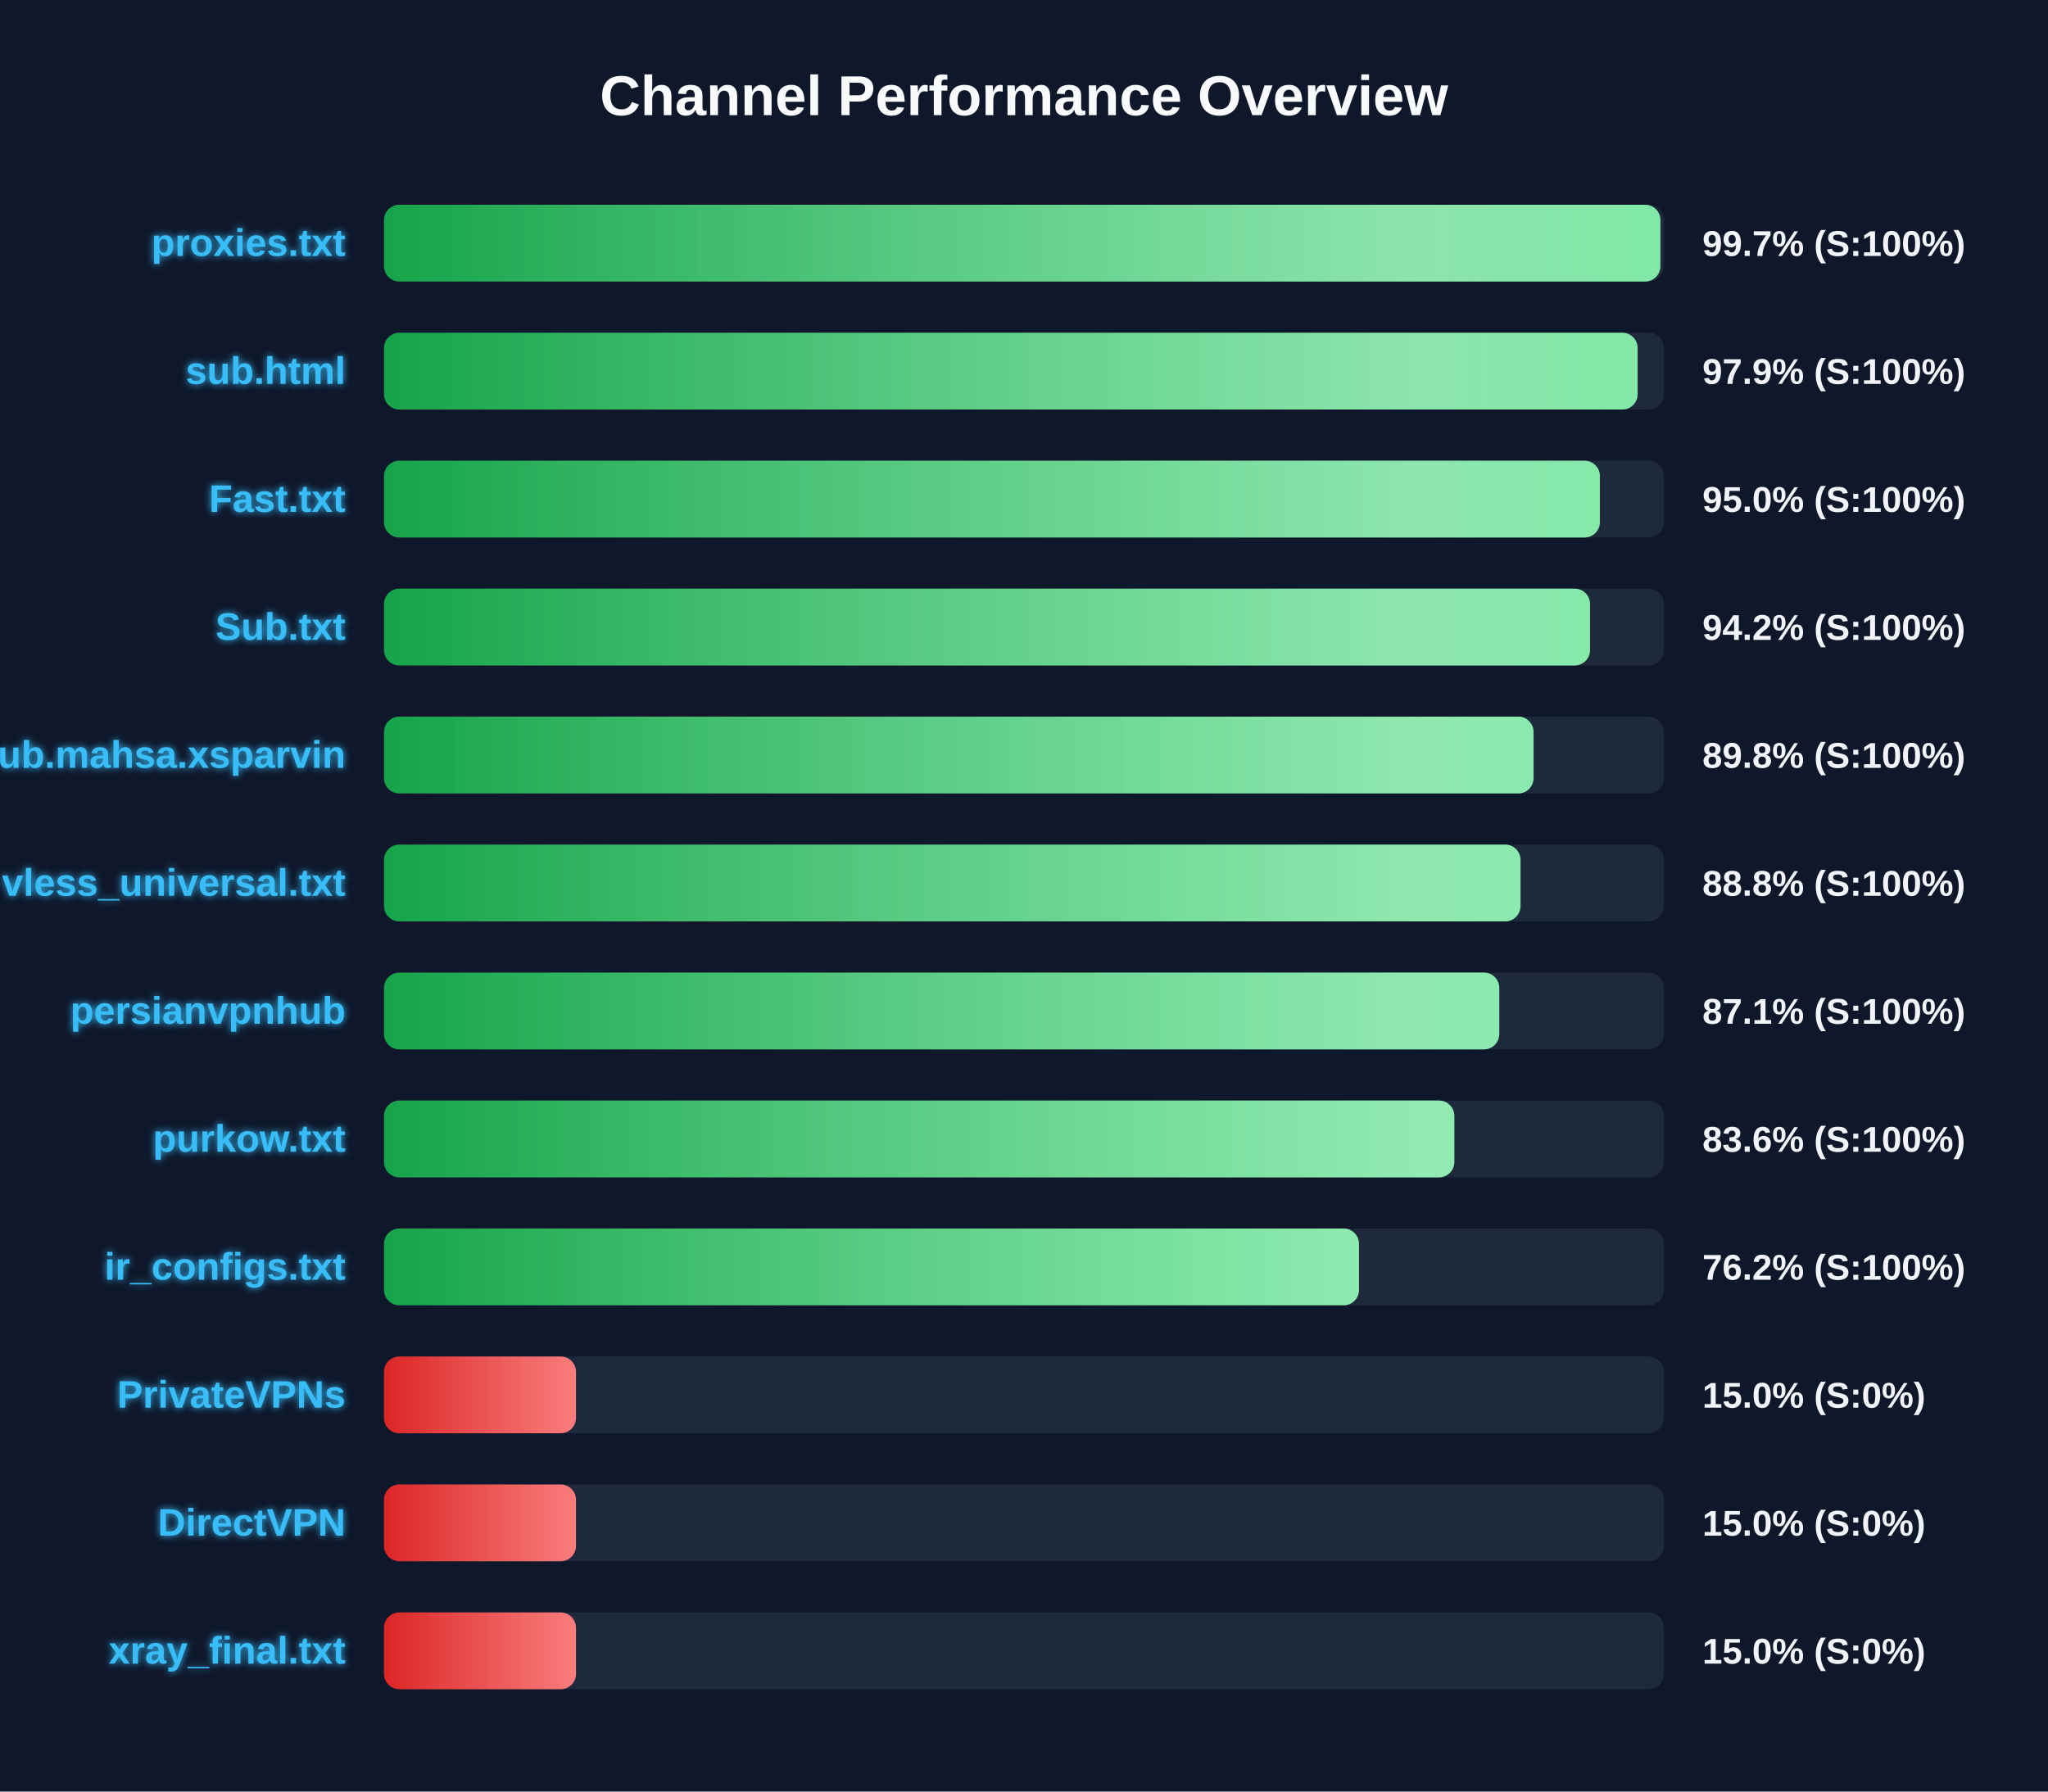
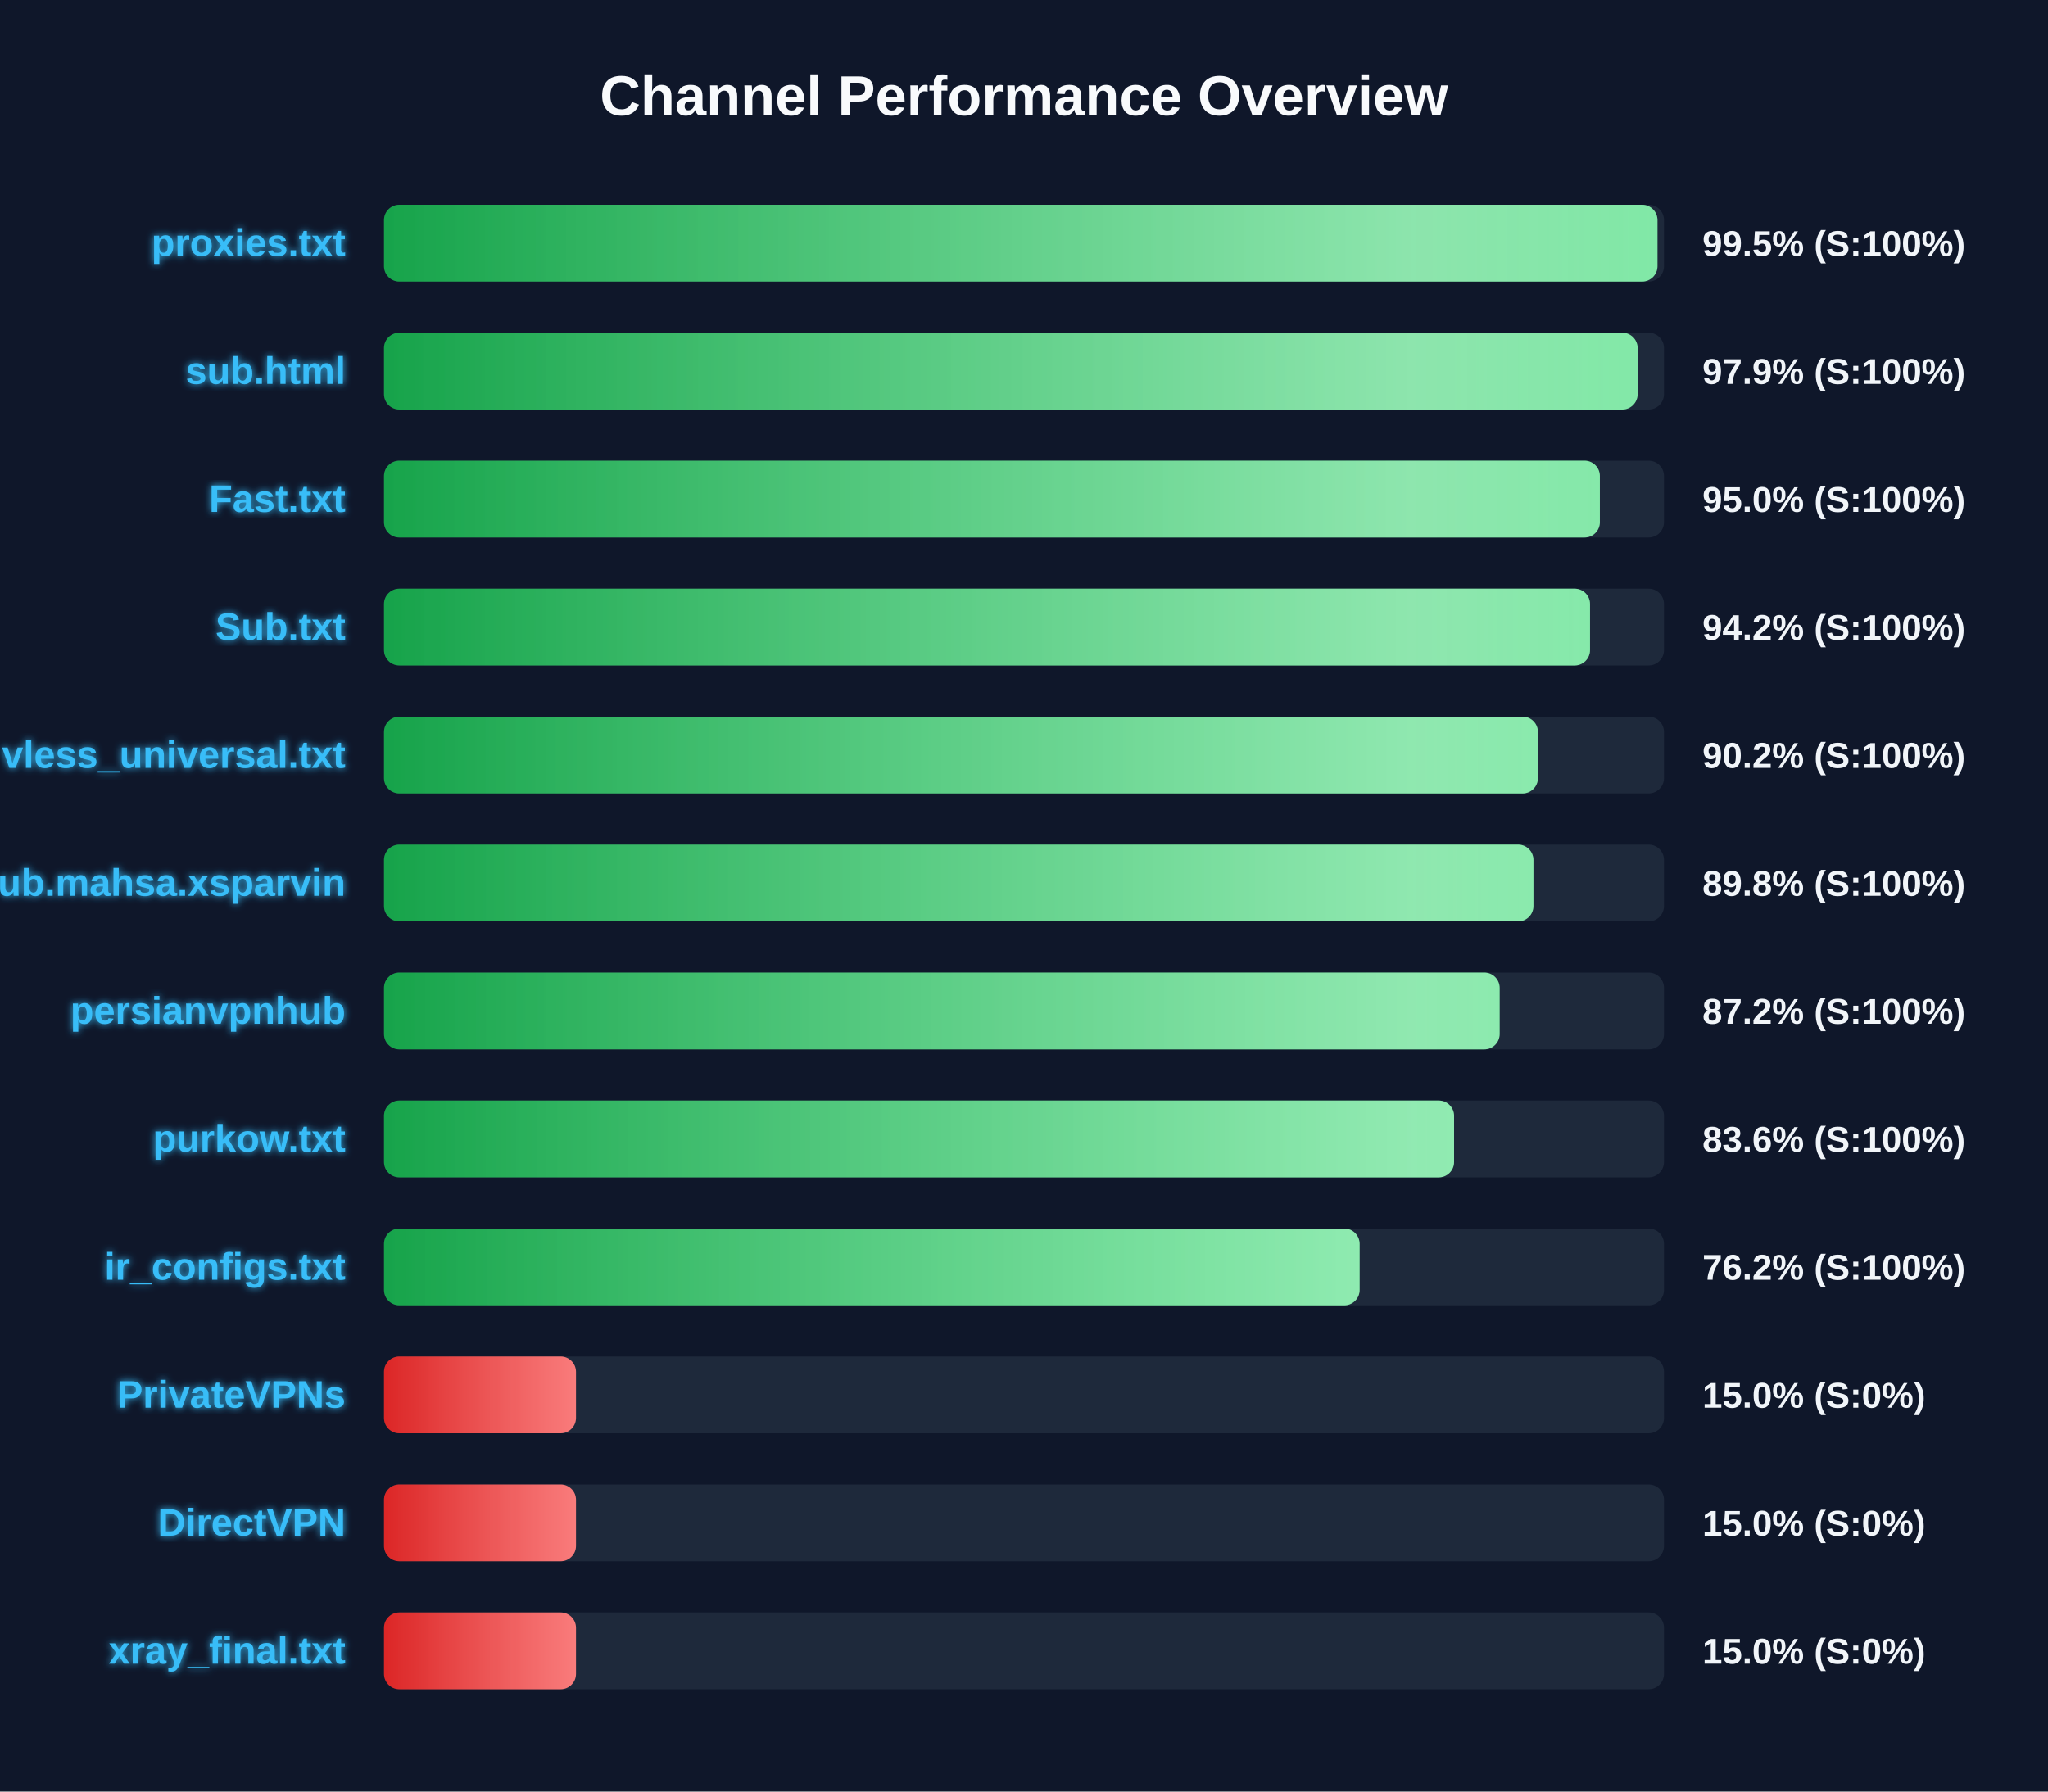
<svg xmlns="http://www.w3.org/2000/svg" width="800" height="700" version="1.1">
  <defs>
    <linearGradient id="grad-green" x1="0%" y1="0%" x2="100%" y2="0%">
      <stop offset="0%" stop-color="#16a34a" />
      <stop offset="100%" stop-color="#4ade80" />
    </linearGradient>
    <linearGradient id="grad-yellow" x1="0%" y1="0%" x2="100%" y2="0%">
      <stop offset="0%" stop-color="#ca8a04" />
      <stop offset="100%" stop-color="#fde047" />
    </linearGradient>
    <linearGradient id="grad-red" x1="0%" y1="0%" x2="100%" y2="0%">
      <stop offset="0%" stop-color="#dc2626" />
      <stop offset="100%" stop-color="#f87171" />
    </linearGradient>
    <linearGradient id="shimmer" x1="0%" y1="0%" x2="100%" y2="0%">
      <stop offset="0%" stop-color="rgba(255,255,255,0)" />
      <stop offset="50%" stop-color="rgba(255,255,255,0.4)" />
      <stop offset="100%" stop-color="rgba(255,255,255,0)" />
    </linearGradient>
    <filter id="glow" x="-20%" y="-20%" width="140%" height="140%">
      <feGaussianBlur stdDeviation="1.5" result="blur" />
      <feComposite in="SourceGraphic" in2="blur" operator="over" />
    </filter>
  </defs>
  <style>
        .bg-rect { fill: #0f172a; }
        .title { font: bold 22px 'Segoe UI', Arial, sans-serif; fill: #f8fafc; }
        .row { font: bold 15px 'Segoe UI', Arial, sans-serif; fill: #38bdf8; filter: url(#glow); }
        .score { font: bold 14px 'Segoe UI', Arial, sans-serif; fill: #f1f5f9; }
        @keyframes shimmer-anim {
            0% { transform: translateX(-100%); }
            100% { transform: translateX(200%); }
        }
        .shimmer-rect {
            animation: shimmer-anim 2.5s infinite linear;
        }
    </style>
  <rect width="100%" height="100%" class="bg-rect" />
  <text x="400" y="45" text-anchor="middle" class="title">Channel Performance Overview</text>
  <rect x="150" y="80" width="500" height="30" fill="#1e293b" rx="6" />
  <clipPath id="clip-0">
-     <rect x="150" y="80" width="498.6" height="30" rx="6" />
+     <rect x="150" y="80" width="497.45" height="30" rx="6" />
  </clipPath>
-   <rect x="150" y="80" width="498.6" height="30" fill="url(#grad-green)" rx="6" />
+   <rect x="150" y="80" width="497.45" height="30" fill="url(#grad-green)" rx="6" />
  <g clip-path="url(#clip-0)">
    <rect x="150" y="80" width="100%" height="30" fill="url(#shimmer)" class="shimmer-rect" />
  </g>
  <text x="135" y="100" text-anchor="end" class="row">proxies.txt</text>
-   <text x="665" y="100" text-anchor="start" class="score">99.7% (S:100%)</text>
+   <text x="665" y="100" text-anchor="start" class="score">99.5% (S:100%)</text>
  <rect x="150" y="130" width="500" height="30" fill="#1e293b" rx="6" />
  <clipPath id="clip-1">
    <rect x="150" y="130" width="489.7" height="30" rx="6" />
  </clipPath>
  <rect x="150" y="130" width="489.7" height="30" fill="url(#grad-green)" rx="6" />
  <g clip-path="url(#clip-1)">
    <rect x="150" y="130" width="100%" height="30" fill="url(#shimmer)" class="shimmer-rect" />
  </g>
  <text x="135" y="150" text-anchor="end" class="row">sub.html</text>
  <text x="665" y="150" text-anchor="start" class="score">97.9% (S:100%)</text>
  <rect x="150" y="180" width="500" height="30" fill="#1e293b" rx="6" />
  <clipPath id="clip-2">
    <rect x="150" y="180" width="474.95" height="30" rx="6" />
  </clipPath>
  <rect x="150" y="180" width="474.95" height="30" fill="url(#grad-green)" rx="6" />
  <g clip-path="url(#clip-2)">
    <rect x="150" y="180" width="100%" height="30" fill="url(#shimmer)" class="shimmer-rect" />
  </g>
  <text x="135" y="200" text-anchor="end" class="row">Fast.txt</text>
  <text x="665" y="200" text-anchor="start" class="score">95.0% (S:100%)</text>
  <rect x="150" y="230" width="500" height="30" fill="#1e293b" rx="6" />
  <clipPath id="clip-3">
    <rect x="150" y="230" width="471.1" height="30" rx="6" />
  </clipPath>
  <rect x="150" y="230" width="471.1" height="30" fill="url(#grad-green)" rx="6" />
  <g clip-path="url(#clip-3)">
    <rect x="150" y="230" width="100%" height="30" fill="url(#shimmer)" class="shimmer-rect" />
  </g>
  <text x="135" y="250" text-anchor="end" class="row">Sub.txt</text>
  <text x="665" y="250" text-anchor="start" class="score">94.2% (S:100%)</text>
  <rect x="150" y="280" width="500" height="30" fill="#1e293b" rx="6" />
  <clipPath id="clip-4">
-     <rect x="150" y="280" width="449.05" height="30" rx="6" />
+     <rect x="150" y="280" width="450.75" height="30" rx="6" />
  </clipPath>
-   <rect x="150" y="280" width="449.05" height="30" fill="url(#grad-green)" rx="6" />
+   <rect x="150" y="280" width="450.75" height="30" fill="url(#grad-green)" rx="6" />
  <g clip-path="url(#clip-4)">
    <rect x="150" y="280" width="100%" height="30" fill="url(#shimmer)" class="shimmer-rect" />
  </g>
-   <text x="135" y="300" text-anchor="end" class="row">Sub.mahsa.xsparvin</text>
-   <text x="665" y="300" text-anchor="start" class="score">89.8% (S:100%)</text>
+   <text x="135" y="300" text-anchor="end" class="row">vless_universal.txt</text>
+   <text x="665" y="300" text-anchor="start" class="score">90.2% (S:100%)</text>
  <rect x="150" y="330" width="500" height="30" fill="#1e293b" rx="6" />
  <clipPath id="clip-5">
-     <rect x="150" y="330" width="443.95" height="30" rx="6" />
+     <rect x="150" y="330" width="449.0" height="30" rx="6" />
  </clipPath>
-   <rect x="150" y="330" width="443.95" height="30" fill="url(#grad-green)" rx="6" />
+   <rect x="150" y="330" width="449.0" height="30" fill="url(#grad-green)" rx="6" />
  <g clip-path="url(#clip-5)">
    <rect x="150" y="330" width="100%" height="30" fill="url(#shimmer)" class="shimmer-rect" />
  </g>
-   <text x="135" y="350" text-anchor="end" class="row">vless_universal.txt</text>
-   <text x="665" y="350" text-anchor="start" class="score">88.8% (S:100%)</text>
+   <text x="135" y="350" text-anchor="end" class="row">Sub.mahsa.xsparvin</text>
+   <text x="665" y="350" text-anchor="start" class="score">89.8% (S:100%)</text>
  <rect x="150" y="380" width="500" height="30" fill="#1e293b" rx="6" />
  <clipPath id="clip-6">
-     <rect x="150" y="380" width="435.65" height="30" rx="6" />
+     <rect x="150" y="380" width="435.8" height="30" rx="6" />
  </clipPath>
-   <rect x="150" y="380" width="435.65" height="30" fill="url(#grad-green)" rx="6" />
+   <rect x="150" y="380" width="435.8" height="30" fill="url(#grad-green)" rx="6" />
  <g clip-path="url(#clip-6)">
    <rect x="150" y="380" width="100%" height="30" fill="url(#shimmer)" class="shimmer-rect" />
  </g>
  <text x="135" y="400" text-anchor="end" class="row">persianvpnhub</text>
-   <text x="665" y="400" text-anchor="start" class="score">87.1% (S:100%)</text>
+   <text x="665" y="400" text-anchor="start" class="score">87.2% (S:100%)</text>
  <rect x="150" y="430" width="500" height="30" fill="#1e293b" rx="6" />
  <clipPath id="clip-7">
-     <rect x="150" y="430" width="418.1" height="30" rx="6" />
+     <rect x="150" y="430" width="418.0" height="30" rx="6" />
  </clipPath>
-   <rect x="150" y="430" width="418.1" height="30" fill="url(#grad-green)" rx="6" />
+   <rect x="150" y="430" width="418.0" height="30" fill="url(#grad-green)" rx="6" />
  <g clip-path="url(#clip-7)">
    <rect x="150" y="430" width="100%" height="30" fill="url(#shimmer)" class="shimmer-rect" />
  </g>
  <text x="135" y="450" text-anchor="end" class="row">purkow.txt</text>
  <text x="665" y="450" text-anchor="start" class="score">83.6% (S:100%)</text>
  <rect x="150" y="480" width="500" height="30" fill="#1e293b" rx="6" />
  <clipPath id="clip-8">
-     <rect x="150" y="480" width="380.85" height="30" rx="6" />
+     <rect x="150" y="480" width="381.1" height="30" rx="6" />
  </clipPath>
-   <rect x="150" y="480" width="380.85" height="30" fill="url(#grad-green)" rx="6" />
+   <rect x="150" y="480" width="381.1" height="30" fill="url(#grad-green)" rx="6" />
  <g clip-path="url(#clip-8)">
    <rect x="150" y="480" width="100%" height="30" fill="url(#shimmer)" class="shimmer-rect" />
  </g>
  <text x="135" y="500" text-anchor="end" class="row">ir_configs.txt</text>
  <text x="665" y="500" text-anchor="start" class="score">76.2% (S:100%)</text>
  <rect x="150" y="530" width="500" height="30" fill="#1e293b" rx="6" />
  <clipPath id="clip-9">
    <rect x="150" y="530" width="75.0" height="30" rx="6" />
  </clipPath>
  <rect x="150" y="530" width="75.0" height="30" fill="url(#grad-red)" rx="6" />
  <g clip-path="url(#clip-9)">
    <rect x="150" y="530" width="100%" height="30" fill="url(#shimmer)" class="shimmer-rect" />
  </g>
  <text x="135" y="550" text-anchor="end" class="row">PrivateVPNs</text>
  <text x="665" y="550" text-anchor="start" class="score">15.0% (S:0%)</text>
  <rect x="150" y="580" width="500" height="30" fill="#1e293b" rx="6" />
  <clipPath id="clip-10">
    <rect x="150" y="580" width="75.0" height="30" rx="6" />
  </clipPath>
  <rect x="150" y="580" width="75.0" height="30" fill="url(#grad-red)" rx="6" />
  <g clip-path="url(#clip-10)">
    <rect x="150" y="580" width="100%" height="30" fill="url(#shimmer)" class="shimmer-rect" />
  </g>
  <text x="135" y="600" text-anchor="end" class="row">DirectVPN</text>
  <text x="665" y="600" text-anchor="start" class="score">15.0% (S:0%)</text>
  <rect x="150" y="630" width="500" height="30" fill="#1e293b" rx="6" />
  <clipPath id="clip-11">
    <rect x="150" y="630" width="75.0" height="30" rx="6" />
  </clipPath>
  <rect x="150" y="630" width="75.0" height="30" fill="url(#grad-red)" rx="6" />
  <g clip-path="url(#clip-11)">
    <rect x="150" y="630" width="100%" height="30" fill="url(#shimmer)" class="shimmer-rect" />
  </g>
  <text x="135" y="650" text-anchor="end" class="row">xray_final.txt</text>
  <text x="665" y="650" text-anchor="start" class="score">15.0% (S:0%)</text>
</svg>
